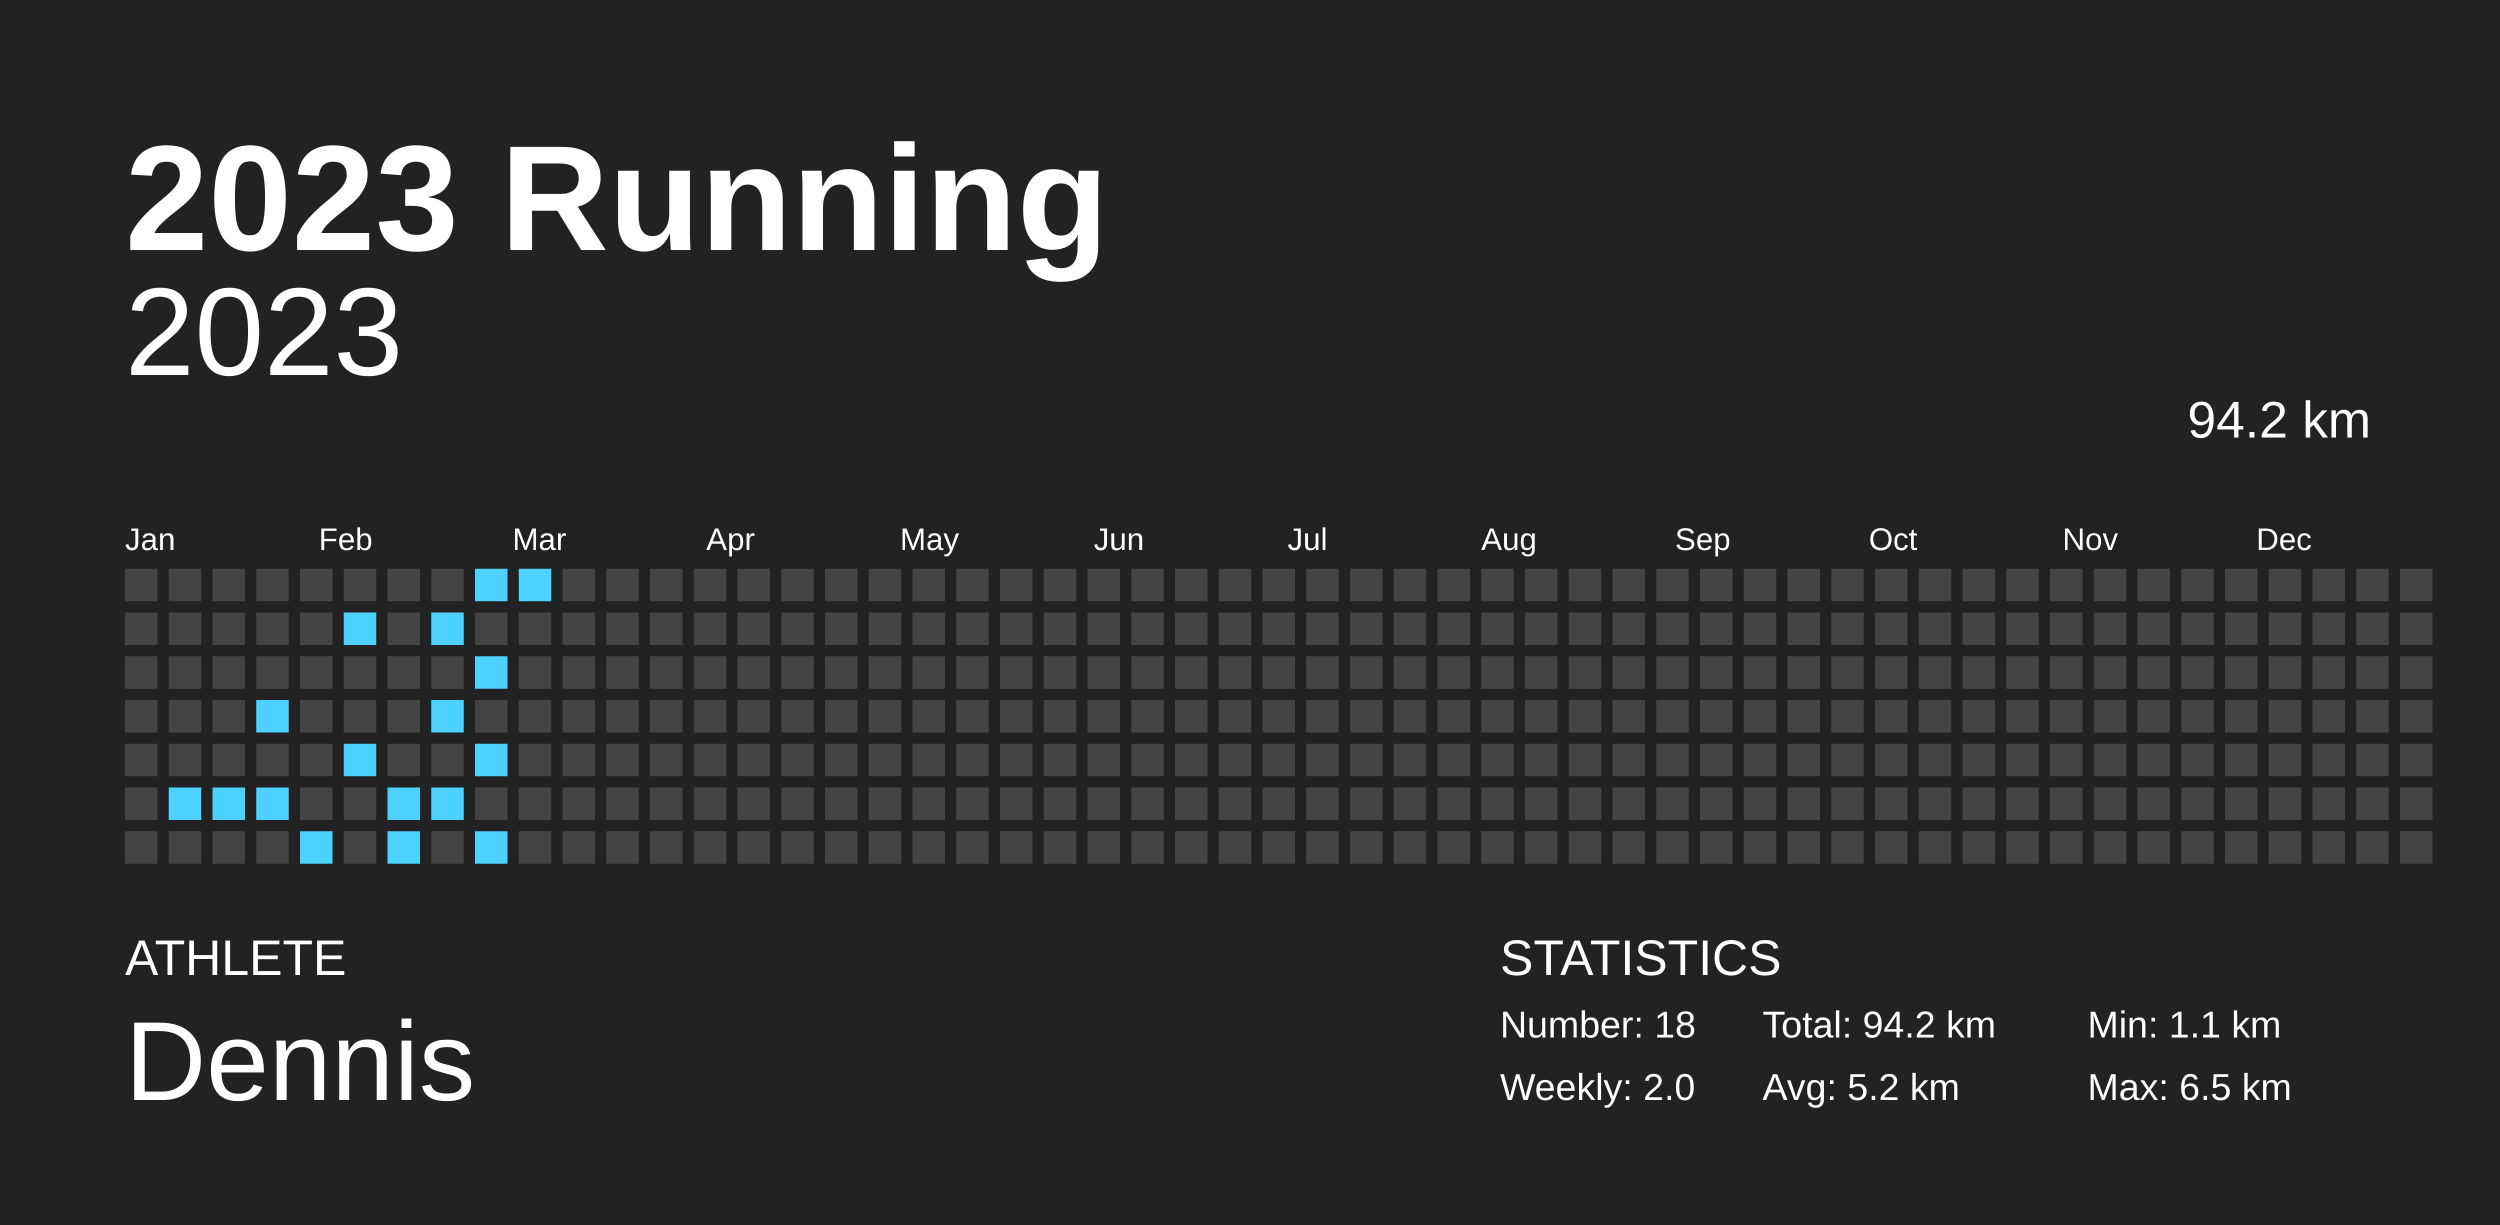
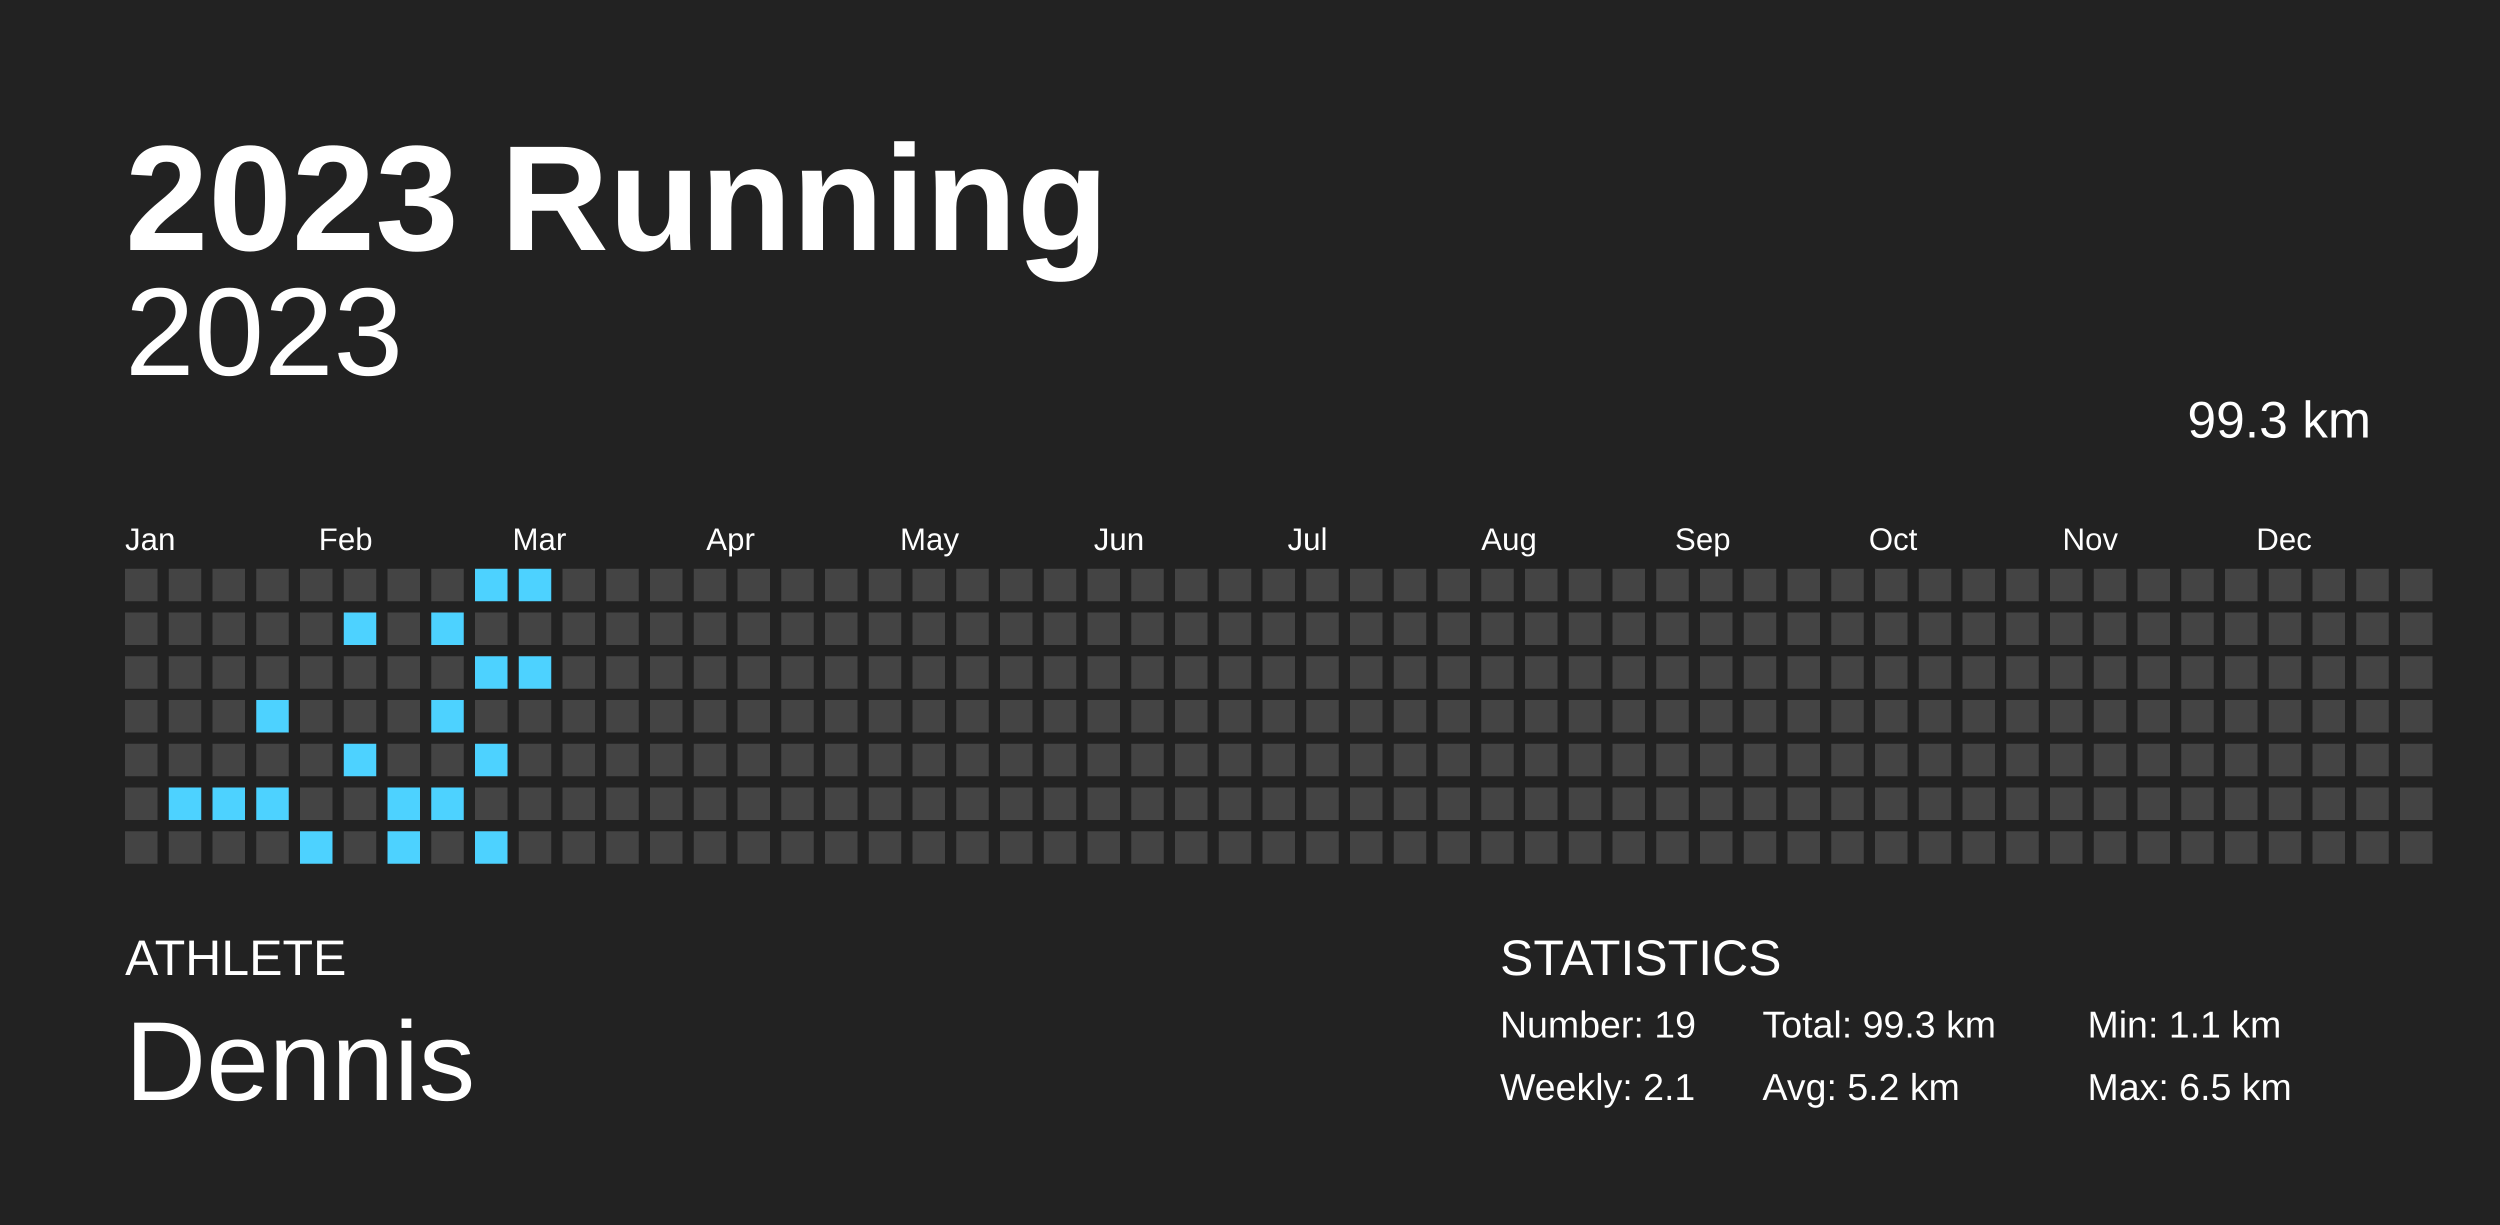
<svg xmlns="http://www.w3.org/2000/svg" baseProfile="full" height="98mm" version="1.1" viewBox="0,0,200,98" width="200mm">
  <defs />
  <rect fill="#222222" height="98" width="200" x="0" y="0" />
  <text fill="#FFFFFF" style="font-size:12px; font-family:Arial; font-weight:bold;" x="10" y="20">2023 Running</text>
  <text fill="#FFFFFF" style="font-size:4px; font-family:Arial" x="10" y="78">ATHLETE</text>
  <text fill="#FFFFFF" style="font-size:9px; font-family:Arial" x="10" y="88">Dennis</text>
  <text fill="#FFFFFF" style="font-size:4px; font-family:Arial" x="120" y="78">STATISTICS</text>
-   <text fill="#FFFFFF" style="font-size:3px; font-family:Arial" x="120" y="83">Number: 18</text>
-   <text fill="#FFFFFF" style="font-size:3px; font-family:Arial" x="120" y="88">Weekly: 2.0</text>
-   <text fill="#FFFFFF" style="font-size:3px; font-family:Arial" x="141" y="83">Total: 94.2 km</text>
+   <text fill="#FFFFFF" style="font-size:3px; font-family:Arial" x="120" y="83">Number: 19</text>
+   <text fill="#FFFFFF" style="font-size:3px; font-family:Arial" x="120" y="88">Weekly: 2.1</text>
+   <text fill="#FFFFFF" style="font-size:3px; font-family:Arial" x="141" y="83">Total: 99.3 km</text>
  <text fill="#FFFFFF" style="font-size:3px; font-family:Arial" x="141" y="88">Avg: 5.2 km</text>
  <text fill="#FFFFFF" style="font-size:3px; font-family:Arial" x="167" y="83">Min: 1.1 km</text>
  <text fill="#FFFFFF" style="font-size:3px; font-family:Arial" x="167" y="88">Max: 6.5 km</text>
  <text alignment-baseline="hanging" fill="#FFFFFF" style="font-size:10.0px; font-family:Arial;" x="10" y="30">2023</text>
-   <text alignment-baseline="hanging" fill="#FFFFFF" style="font-size:4.125px; font-family:Arial;" x="175" y="35">94.2 km</text>
+   <text alignment-baseline="hanging" fill="#FFFFFF" style="font-size:4.125px; font-family:Arial;" x="175" y="35">99.3 km</text>
  <text fill="#FFFFFF" style="font-size:2.5px; font-family:Arial" x="10.0" y="44">Jan</text>
  <text fill="#FFFFFF" style="font-size:2.5px; font-family:Arial" x="25.5" y="44">Feb</text>
  <text fill="#FFFFFF" style="font-size:2.5px; font-family:Arial" x="41.0" y="44">Mar</text>
  <text fill="#FFFFFF" style="font-size:2.5px; font-family:Arial" x="56.5" y="44">Apr</text>
  <text fill="#FFFFFF" style="font-size:2.5px; font-family:Arial" x="72.0" y="44">May</text>
  <text fill="#FFFFFF" style="font-size:2.5px; font-family:Arial" x="87.5" y="44">Jun</text>
  <text fill="#FFFFFF" style="font-size:2.5px; font-family:Arial" x="103.0" y="44">Jul</text>
  <text fill="#FFFFFF" style="font-size:2.5px; font-family:Arial" x="118.5" y="44">Aug</text>
  <text fill="#FFFFFF" style="font-size:2.5px; font-family:Arial" x="134.0" y="44">Sep</text>
  <text fill="#FFFFFF" style="font-size:2.5px; font-family:Arial" x="149.5" y="44">Oct</text>
  <text fill="#FFFFFF" style="font-size:2.5px; font-family:Arial" x="165.0" y="44">Nov</text>
  <text fill="#FFFFFF" style="font-size:2.5px; font-family:Arial" x="180.5" y="44">Dec</text>
  <rect fill="#444444" height="2.6" width="2.6" x="10.0" y="45.5" />
  <rect fill="#444444" height="2.6" width="2.6" x="10.0" y="49.0" />
  <rect fill="#444444" height="2.6" width="2.6" x="10.0" y="52.5" />
  <rect fill="#444444" height="2.6" width="2.6" x="10.0" y="56.0" />
  <rect fill="#444444" height="2.6" width="2.6" x="10.0" y="59.5" />
  <rect fill="#444444" height="2.6" width="2.6" x="10.0" y="63.0" />
  <rect fill="#444444" height="2.6" width="2.6" x="10.0" y="66.5" />
  <rect fill="#444444" height="2.6" width="2.6" x="13.5" y="45.5" />
  <rect fill="#444444" height="2.6" width="2.6" x="13.5" y="49.0" />
  <rect fill="#444444" height="2.6" width="2.6" x="13.5" y="52.5" />
  <rect fill="#444444" height="2.6" width="2.6" x="13.5" y="56.0" />
  <rect fill="#444444" height="2.6" width="2.6" x="13.5" y="59.5" />
  <rect fill="#4dd2ff" height="2.6" width="2.6" x="13.5" y="63.0" />
  <rect fill="#444444" height="2.6" width="2.6" x="13.5" y="66.5" />
  <rect fill="#444444" height="2.6" width="2.6" x="17.0" y="45.5" />
  <rect fill="#444444" height="2.6" width="2.6" x="17.0" y="49.0" />
  <rect fill="#444444" height="2.6" width="2.6" x="17.0" y="52.5" />
  <rect fill="#444444" height="2.6" width="2.6" x="17.0" y="56.0" />
  <rect fill="#444444" height="2.6" width="2.6" x="17.0" y="59.5" />
  <rect fill="#4dd2ff" height="2.6" width="2.6" x="17.0" y="63.0" />
  <rect fill="#444444" height="2.6" width="2.6" x="17.0" y="66.5" />
  <rect fill="#444444" height="2.6" width="2.6" x="20.5" y="45.5" />
  <rect fill="#444444" height="2.6" width="2.6" x="20.5" y="49.0" />
  <rect fill="#444444" height="2.6" width="2.6" x="20.5" y="52.5" />
  <rect fill="#4dd2ff" height="2.6" width="2.6" x="20.5" y="56.0" />
  <rect fill="#444444" height="2.6" width="2.6" x="20.5" y="59.5" />
  <rect fill="#4dd2ff" height="2.6" width="2.6" x="20.5" y="63.0" />
  <rect fill="#444444" height="2.6" width="2.6" x="20.5" y="66.5" />
  <rect fill="#444444" height="2.6" width="2.6" x="24.0" y="45.5" />
  <rect fill="#444444" height="2.6" width="2.6" x="24.0" y="49.0" />
  <rect fill="#444444" height="2.6" width="2.6" x="24.0" y="52.5" />
  <rect fill="#444444" height="2.6" width="2.6" x="24.0" y="56.0" />
  <rect fill="#444444" height="2.6" width="2.6" x="24.0" y="59.5" />
  <rect fill="#444444" height="2.6" width="2.6" x="24.0" y="63.0" />
  <rect fill="#4dd2ff" height="2.6" width="2.6" x="24.0" y="66.5" />
  <rect fill="#444444" height="2.6" width="2.6" x="27.5" y="45.5" />
  <rect fill="#4dd2ff" height="2.6" width="2.6" x="27.5" y="49.0" />
  <rect fill="#444444" height="2.6" width="2.6" x="27.5" y="52.5" />
  <rect fill="#444444" height="2.6" width="2.6" x="27.5" y="56.0" />
  <rect fill="#4dd2ff" height="2.6" width="2.6" x="27.5" y="59.5" />
  <rect fill="#444444" height="2.6" width="2.6" x="27.5" y="63.0" />
  <rect fill="#444444" height="2.6" width="2.6" x="27.5" y="66.5" />
  <rect fill="#444444" height="2.6" width="2.6" x="31.0" y="45.5" />
  <rect fill="#444444" height="2.6" width="2.6" x="31.0" y="49.0" />
  <rect fill="#444444" height="2.6" width="2.6" x="31.0" y="52.5" />
  <rect fill="#444444" height="2.6" width="2.6" x="31.0" y="56.0" />
  <rect fill="#444444" height="2.6" width="2.6" x="31.0" y="59.5" />
  <rect fill="#4dd2ff" height="2.6" width="2.6" x="31.0" y="63.0" />
  <rect fill="#4dd2ff" height="2.6" width="2.6" x="31.0" y="66.5" />
  <rect fill="#444444" height="2.6" width="2.6" x="34.5" y="45.5" />
  <rect fill="#4dd2ff" height="2.6" width="2.6" x="34.5" y="49.0" />
  <rect fill="#444444" height="2.6" width="2.6" x="34.5" y="52.5" />
  <rect fill="#4dd2ff" height="2.6" width="2.6" x="34.5" y="56.0" />
  <rect fill="#444444" height="2.6" width="2.6" x="34.5" y="59.5" />
  <rect fill="#4dd2ff" height="2.6" width="2.6" x="34.5" y="63.0" />
  <rect fill="#444444" height="2.6" width="2.6" x="34.5" y="66.5" />
  <rect fill="#4dd2ff" height="2.6" width="2.6" x="38.0" y="45.5" />
  <rect fill="#444444" height="2.6" width="2.6" x="38.0" y="49.0" />
  <rect fill="#4dd2ff" height="2.6" width="2.6" x="38.0" y="52.5" />
  <rect fill="#444444" height="2.6" width="2.6" x="38.0" y="56.0" />
  <rect fill="#4dd2ff" height="2.6" width="2.6" x="38.0" y="59.5" />
  <rect fill="#444444" height="2.6" width="2.6" x="38.0" y="63.0" />
  <rect fill="#4dd2ff" height="2.6" width="2.6" x="38.0" y="66.5" />
  <rect fill="#4dd2ff" height="2.6" width="2.6" x="41.5" y="45.5" />
  <rect fill="#444444" height="2.6" width="2.6" x="41.5" y="49.0" />
-   <rect fill="#444444" height="2.6" width="2.6" x="41.5" y="52.5" />
+   <rect fill="#4dd2ff" height="2.6" width="2.6" x="41.5" y="52.5" />
  <rect fill="#444444" height="2.6" width="2.6" x="41.5" y="56.0" />
  <rect fill="#444444" height="2.6" width="2.6" x="41.5" y="59.5" />
  <rect fill="#444444" height="2.6" width="2.6" x="41.5" y="63.0" />
  <rect fill="#444444" height="2.6" width="2.6" x="41.5" y="66.5" />
  <rect fill="#444444" height="2.6" width="2.6" x="45.0" y="45.5" />
  <rect fill="#444444" height="2.6" width="2.6" x="45.0" y="49.0" />
  <rect fill="#444444" height="2.6" width="2.6" x="45.0" y="52.5" />
  <rect fill="#444444" height="2.6" width="2.6" x="45.0" y="56.0" />
  <rect fill="#444444" height="2.6" width="2.6" x="45.0" y="59.5" />
  <rect fill="#444444" height="2.6" width="2.6" x="45.0" y="63.0" />
  <rect fill="#444444" height="2.6" width="2.6" x="45.0" y="66.5" />
  <rect fill="#444444" height="2.6" width="2.6" x="48.5" y="45.5" />
  <rect fill="#444444" height="2.6" width="2.6" x="48.5" y="49.0" />
  <rect fill="#444444" height="2.6" width="2.6" x="48.5" y="52.5" />
  <rect fill="#444444" height="2.6" width="2.6" x="48.5" y="56.0" />
  <rect fill="#444444" height="2.6" width="2.6" x="48.5" y="59.5" />
  <rect fill="#444444" height="2.6" width="2.6" x="48.5" y="63.0" />
  <rect fill="#444444" height="2.6" width="2.6" x="48.5" y="66.5" />
  <rect fill="#444444" height="2.6" width="2.6" x="52.0" y="45.5" />
  <rect fill="#444444" height="2.6" width="2.6" x="52.0" y="49.0" />
  <rect fill="#444444" height="2.6" width="2.6" x="52.0" y="52.5" />
  <rect fill="#444444" height="2.6" width="2.6" x="52.0" y="56.0" />
  <rect fill="#444444" height="2.6" width="2.6" x="52.0" y="59.5" />
  <rect fill="#444444" height="2.6" width="2.6" x="52.0" y="63.0" />
  <rect fill="#444444" height="2.6" width="2.6" x="52.0" y="66.5" />
  <rect fill="#444444" height="2.6" width="2.6" x="55.5" y="45.5" />
  <rect fill="#444444" height="2.6" width="2.6" x="55.5" y="49.0" />
  <rect fill="#444444" height="2.6" width="2.6" x="55.5" y="52.5" />
  <rect fill="#444444" height="2.6" width="2.6" x="55.5" y="56.0" />
  <rect fill="#444444" height="2.6" width="2.6" x="55.5" y="59.5" />
  <rect fill="#444444" height="2.6" width="2.6" x="55.5" y="63.0" />
  <rect fill="#444444" height="2.6" width="2.6" x="55.5" y="66.5" />
  <rect fill="#444444" height="2.6" width="2.6" x="59.0" y="45.5" />
  <rect fill="#444444" height="2.6" width="2.6" x="59.0" y="49.0" />
  <rect fill="#444444" height="2.6" width="2.6" x="59.0" y="52.5" />
  <rect fill="#444444" height="2.6" width="2.6" x="59.0" y="56.0" />
  <rect fill="#444444" height="2.6" width="2.6" x="59.0" y="59.5" />
  <rect fill="#444444" height="2.6" width="2.6" x="59.0" y="63.0" />
  <rect fill="#444444" height="2.6" width="2.6" x="59.0" y="66.5" />
  <rect fill="#444444" height="2.6" width="2.6" x="62.5" y="45.5" />
  <rect fill="#444444" height="2.6" width="2.6" x="62.5" y="49.0" />
  <rect fill="#444444" height="2.6" width="2.6" x="62.5" y="52.5" />
  <rect fill="#444444" height="2.6" width="2.6" x="62.5" y="56.0" />
  <rect fill="#444444" height="2.6" width="2.6" x="62.5" y="59.5" />
  <rect fill="#444444" height="2.6" width="2.6" x="62.5" y="63.0" />
  <rect fill="#444444" height="2.6" width="2.6" x="62.5" y="66.5" />
  <rect fill="#444444" height="2.6" width="2.6" x="66.0" y="45.5" />
  <rect fill="#444444" height="2.6" width="2.6" x="66.0" y="49.0" />
  <rect fill="#444444" height="2.6" width="2.6" x="66.0" y="52.5" />
  <rect fill="#444444" height="2.6" width="2.6" x="66.0" y="56.0" />
  <rect fill="#444444" height="2.6" width="2.6" x="66.0" y="59.5" />
  <rect fill="#444444" height="2.6" width="2.6" x="66.0" y="63.0" />
  <rect fill="#444444" height="2.6" width="2.6" x="66.0" y="66.5" />
  <rect fill="#444444" height="2.6" width="2.6" x="69.5" y="45.5" />
  <rect fill="#444444" height="2.6" width="2.6" x="69.5" y="49.0" />
  <rect fill="#444444" height="2.6" width="2.6" x="69.5" y="52.5" />
  <rect fill="#444444" height="2.6" width="2.6" x="69.5" y="56.0" />
  <rect fill="#444444" height="2.6" width="2.6" x="69.5" y="59.5" />
  <rect fill="#444444" height="2.6" width="2.6" x="69.5" y="63.0" />
  <rect fill="#444444" height="2.6" width="2.6" x="69.5" y="66.5" />
  <rect fill="#444444" height="2.6" width="2.6" x="73.0" y="45.5" />
  <rect fill="#444444" height="2.6" width="2.6" x="73.0" y="49.0" />
  <rect fill="#444444" height="2.6" width="2.6" x="73.0" y="52.5" />
  <rect fill="#444444" height="2.6" width="2.6" x="73.0" y="56.0" />
  <rect fill="#444444" height="2.6" width="2.6" x="73.0" y="59.5" />
  <rect fill="#444444" height="2.6" width="2.6" x="73.0" y="63.0" />
  <rect fill="#444444" height="2.6" width="2.6" x="73.0" y="66.5" />
  <rect fill="#444444" height="2.6" width="2.6" x="76.5" y="45.5" />
  <rect fill="#444444" height="2.6" width="2.6" x="76.5" y="49.0" />
  <rect fill="#444444" height="2.6" width="2.6" x="76.5" y="52.5" />
  <rect fill="#444444" height="2.6" width="2.6" x="76.5" y="56.0" />
  <rect fill="#444444" height="2.6" width="2.6" x="76.5" y="59.5" />
  <rect fill="#444444" height="2.6" width="2.6" x="76.5" y="63.0" />
  <rect fill="#444444" height="2.6" width="2.6" x="76.5" y="66.5" />
  <rect fill="#444444" height="2.6" width="2.6" x="80.0" y="45.5" />
  <rect fill="#444444" height="2.6" width="2.6" x="80.0" y="49.0" />
  <rect fill="#444444" height="2.6" width="2.6" x="80.0" y="52.5" />
  <rect fill="#444444" height="2.6" width="2.6" x="80.0" y="56.0" />
  <rect fill="#444444" height="2.6" width="2.6" x="80.0" y="59.5" />
  <rect fill="#444444" height="2.6" width="2.6" x="80.0" y="63.0" />
  <rect fill="#444444" height="2.6" width="2.6" x="80.0" y="66.5" />
  <rect fill="#444444" height="2.6" width="2.6" x="83.5" y="45.5" />
  <rect fill="#444444" height="2.6" width="2.6" x="83.5" y="49.0" />
  <rect fill="#444444" height="2.6" width="2.6" x="83.5" y="52.5" />
  <rect fill="#444444" height="2.6" width="2.6" x="83.5" y="56.0" />
  <rect fill="#444444" height="2.6" width="2.6" x="83.5" y="59.5" />
  <rect fill="#444444" height="2.6" width="2.6" x="83.5" y="63.0" />
  <rect fill="#444444" height="2.6" width="2.6" x="83.5" y="66.5" />
  <rect fill="#444444" height="2.6" width="2.6" x="87.0" y="45.5" />
  <rect fill="#444444" height="2.6" width="2.6" x="87.0" y="49.0" />
  <rect fill="#444444" height="2.6" width="2.6" x="87.0" y="52.5" />
  <rect fill="#444444" height="2.6" width="2.6" x="87.0" y="56.0" />
  <rect fill="#444444" height="2.6" width="2.6" x="87.0" y="59.5" />
  <rect fill="#444444" height="2.6" width="2.6" x="87.0" y="63.0" />
  <rect fill="#444444" height="2.6" width="2.6" x="87.0" y="66.5" />
  <rect fill="#444444" height="2.6" width="2.6" x="90.5" y="45.5" />
  <rect fill="#444444" height="2.6" width="2.6" x="90.5" y="49.0" />
  <rect fill="#444444" height="2.6" width="2.6" x="90.5" y="52.5" />
  <rect fill="#444444" height="2.6" width="2.6" x="90.5" y="56.0" />
  <rect fill="#444444" height="2.6" width="2.6" x="90.5" y="59.5" />
  <rect fill="#444444" height="2.6" width="2.6" x="90.5" y="63.0" />
  <rect fill="#444444" height="2.6" width="2.6" x="90.5" y="66.5" />
  <rect fill="#444444" height="2.6" width="2.6" x="94.0" y="45.5" />
  <rect fill="#444444" height="2.6" width="2.6" x="94.0" y="49.0" />
  <rect fill="#444444" height="2.6" width="2.6" x="94.0" y="52.5" />
  <rect fill="#444444" height="2.6" width="2.6" x="94.0" y="56.0" />
  <rect fill="#444444" height="2.6" width="2.6" x="94.0" y="59.5" />
  <rect fill="#444444" height="2.6" width="2.6" x="94.0" y="63.0" />
  <rect fill="#444444" height="2.6" width="2.6" x="94.0" y="66.5" />
  <rect fill="#444444" height="2.6" width="2.6" x="97.5" y="45.5" />
  <rect fill="#444444" height="2.6" width="2.6" x="97.5" y="49.0" />
  <rect fill="#444444" height="2.6" width="2.6" x="97.5" y="52.5" />
  <rect fill="#444444" height="2.6" width="2.6" x="97.5" y="56.0" />
  <rect fill="#444444" height="2.6" width="2.6" x="97.5" y="59.5" />
  <rect fill="#444444" height="2.6" width="2.6" x="97.5" y="63.0" />
  <rect fill="#444444" height="2.6" width="2.6" x="97.5" y="66.5" />
  <rect fill="#444444" height="2.6" width="2.6" x="101.0" y="45.5" />
  <rect fill="#444444" height="2.6" width="2.6" x="101.0" y="49.0" />
  <rect fill="#444444" height="2.6" width="2.6" x="101.0" y="52.5" />
  <rect fill="#444444" height="2.6" width="2.6" x="101.0" y="56.0" />
  <rect fill="#444444" height="2.6" width="2.6" x="101.0" y="59.5" />
  <rect fill="#444444" height="2.6" width="2.6" x="101.0" y="63.0" />
  <rect fill="#444444" height="2.6" width="2.6" x="101.0" y="66.5" />
  <rect fill="#444444" height="2.6" width="2.6" x="104.5" y="45.5" />
  <rect fill="#444444" height="2.6" width="2.6" x="104.5" y="49.0" />
  <rect fill="#444444" height="2.6" width="2.6" x="104.5" y="52.5" />
  <rect fill="#444444" height="2.6" width="2.6" x="104.5" y="56.0" />
  <rect fill="#444444" height="2.6" width="2.6" x="104.5" y="59.5" />
  <rect fill="#444444" height="2.6" width="2.6" x="104.5" y="63.0" />
  <rect fill="#444444" height="2.6" width="2.6" x="104.5" y="66.5" />
  <rect fill="#444444" height="2.6" width="2.6" x="108.0" y="45.5" />
  <rect fill="#444444" height="2.6" width="2.6" x="108.0" y="49.0" />
  <rect fill="#444444" height="2.6" width="2.6" x="108.0" y="52.5" />
  <rect fill="#444444" height="2.6" width="2.6" x="108.0" y="56.0" />
  <rect fill="#444444" height="2.6" width="2.6" x="108.0" y="59.5" />
  <rect fill="#444444" height="2.6" width="2.6" x="108.0" y="63.0" />
  <rect fill="#444444" height="2.6" width="2.6" x="108.0" y="66.5" />
  <rect fill="#444444" height="2.6" width="2.6" x="111.5" y="45.5" />
  <rect fill="#444444" height="2.6" width="2.6" x="111.5" y="49.0" />
  <rect fill="#444444" height="2.6" width="2.6" x="111.5" y="52.5" />
  <rect fill="#444444" height="2.6" width="2.6" x="111.5" y="56.0" />
  <rect fill="#444444" height="2.6" width="2.6" x="111.5" y="59.5" />
  <rect fill="#444444" height="2.6" width="2.6" x="111.5" y="63.0" />
  <rect fill="#444444" height="2.6" width="2.6" x="111.5" y="66.5" />
  <rect fill="#444444" height="2.6" width="2.6" x="115.0" y="45.5" />
  <rect fill="#444444" height="2.6" width="2.6" x="115.0" y="49.0" />
  <rect fill="#444444" height="2.6" width="2.6" x="115.0" y="52.5" />
  <rect fill="#444444" height="2.6" width="2.6" x="115.0" y="56.0" />
  <rect fill="#444444" height="2.6" width="2.6" x="115.0" y="59.5" />
  <rect fill="#444444" height="2.6" width="2.6" x="115.0" y="63.0" />
  <rect fill="#444444" height="2.6" width="2.6" x="115.0" y="66.5" />
  <rect fill="#444444" height="2.6" width="2.6" x="118.5" y="45.5" />
  <rect fill="#444444" height="2.6" width="2.6" x="118.5" y="49.0" />
  <rect fill="#444444" height="2.6" width="2.6" x="118.5" y="52.5" />
  <rect fill="#444444" height="2.6" width="2.6" x="118.5" y="56.0" />
  <rect fill="#444444" height="2.6" width="2.6" x="118.5" y="59.5" />
  <rect fill="#444444" height="2.6" width="2.6" x="118.5" y="63.0" />
  <rect fill="#444444" height="2.6" width="2.6" x="118.5" y="66.5" />
  <rect fill="#444444" height="2.6" width="2.6" x="122.0" y="45.5" />
  <rect fill="#444444" height="2.6" width="2.6" x="122.0" y="49.0" />
  <rect fill="#444444" height="2.6" width="2.6" x="122.0" y="52.5" />
  <rect fill="#444444" height="2.6" width="2.6" x="122.0" y="56.0" />
  <rect fill="#444444" height="2.6" width="2.6" x="122.0" y="59.5" />
  <rect fill="#444444" height="2.6" width="2.6" x="122.0" y="63.0" />
  <rect fill="#444444" height="2.6" width="2.6" x="122.0" y="66.5" />
  <rect fill="#444444" height="2.6" width="2.6" x="125.5" y="45.5" />
  <rect fill="#444444" height="2.6" width="2.6" x="125.5" y="49.0" />
  <rect fill="#444444" height="2.6" width="2.6" x="125.5" y="52.5" />
  <rect fill="#444444" height="2.6" width="2.6" x="125.5" y="56.0" />
  <rect fill="#444444" height="2.6" width="2.6" x="125.5" y="59.5" />
  <rect fill="#444444" height="2.6" width="2.6" x="125.5" y="63.0" />
  <rect fill="#444444" height="2.6" width="2.6" x="125.5" y="66.5" />
  <rect fill="#444444" height="2.6" width="2.6" x="129.0" y="45.5" />
  <rect fill="#444444" height="2.6" width="2.6" x="129.0" y="49.0" />
  <rect fill="#444444" height="2.6" width="2.6" x="129.0" y="52.5" />
  <rect fill="#444444" height="2.6" width="2.6" x="129.0" y="56.0" />
  <rect fill="#444444" height="2.6" width="2.6" x="129.0" y="59.5" />
  <rect fill="#444444" height="2.6" width="2.6" x="129.0" y="63.0" />
  <rect fill="#444444" height="2.6" width="2.6" x="129.0" y="66.5" />
  <rect fill="#444444" height="2.6" width="2.6" x="132.5" y="45.5" />
  <rect fill="#444444" height="2.6" width="2.6" x="132.5" y="49.0" />
  <rect fill="#444444" height="2.6" width="2.6" x="132.5" y="52.5" />
  <rect fill="#444444" height="2.6" width="2.6" x="132.5" y="56.0" />
  <rect fill="#444444" height="2.6" width="2.6" x="132.5" y="59.5" />
  <rect fill="#444444" height="2.6" width="2.6" x="132.5" y="63.0" />
  <rect fill="#444444" height="2.6" width="2.6" x="132.5" y="66.5" />
  <rect fill="#444444" height="2.6" width="2.6" x="136.0" y="45.5" />
  <rect fill="#444444" height="2.6" width="2.6" x="136.0" y="49.0" />
  <rect fill="#444444" height="2.6" width="2.6" x="136.0" y="52.5" />
  <rect fill="#444444" height="2.6" width="2.6" x="136.0" y="56.0" />
  <rect fill="#444444" height="2.6" width="2.6" x="136.0" y="59.5" />
  <rect fill="#444444" height="2.6" width="2.6" x="136.0" y="63.0" />
  <rect fill="#444444" height="2.6" width="2.6" x="136.0" y="66.5" />
  <rect fill="#444444" height="2.6" width="2.6" x="139.5" y="45.5" />
  <rect fill="#444444" height="2.6" width="2.6" x="139.5" y="49.0" />
  <rect fill="#444444" height="2.6" width="2.6" x="139.5" y="52.5" />
  <rect fill="#444444" height="2.6" width="2.6" x="139.5" y="56.0" />
  <rect fill="#444444" height="2.6" width="2.6" x="139.5" y="59.5" />
  <rect fill="#444444" height="2.6" width="2.6" x="139.5" y="63.0" />
  <rect fill="#444444" height="2.6" width="2.6" x="139.5" y="66.5" />
  <rect fill="#444444" height="2.6" width="2.6" x="143.0" y="45.5" />
  <rect fill="#444444" height="2.6" width="2.6" x="143.0" y="49.0" />
  <rect fill="#444444" height="2.6" width="2.6" x="143.0" y="52.5" />
  <rect fill="#444444" height="2.6" width="2.6" x="143.0" y="56.0" />
  <rect fill="#444444" height="2.6" width="2.6" x="143.0" y="59.5" />
  <rect fill="#444444" height="2.6" width="2.6" x="143.0" y="63.0" />
  <rect fill="#444444" height="2.6" width="2.6" x="143.0" y="66.5" />
  <rect fill="#444444" height="2.6" width="2.6" x="146.5" y="45.5" />
  <rect fill="#444444" height="2.6" width="2.6" x="146.5" y="49.0" />
  <rect fill="#444444" height="2.6" width="2.6" x="146.5" y="52.5" />
  <rect fill="#444444" height="2.6" width="2.6" x="146.5" y="56.0" />
  <rect fill="#444444" height="2.6" width="2.6" x="146.5" y="59.5" />
  <rect fill="#444444" height="2.6" width="2.6" x="146.5" y="63.0" />
  <rect fill="#444444" height="2.6" width="2.6" x="146.5" y="66.5" />
  <rect fill="#444444" height="2.6" width="2.6" x="150.0" y="45.5" />
  <rect fill="#444444" height="2.6" width="2.6" x="150.0" y="49.0" />
  <rect fill="#444444" height="2.6" width="2.6" x="150.0" y="52.5" />
  <rect fill="#444444" height="2.6" width="2.6" x="150.0" y="56.0" />
  <rect fill="#444444" height="2.6" width="2.6" x="150.0" y="59.5" />
  <rect fill="#444444" height="2.6" width="2.6" x="150.0" y="63.0" />
  <rect fill="#444444" height="2.6" width="2.6" x="150.0" y="66.5" />
  <rect fill="#444444" height="2.6" width="2.6" x="153.5" y="45.5" />
  <rect fill="#444444" height="2.6" width="2.6" x="153.5" y="49.0" />
  <rect fill="#444444" height="2.6" width="2.6" x="153.5" y="52.5" />
  <rect fill="#444444" height="2.6" width="2.6" x="153.5" y="56.0" />
  <rect fill="#444444" height="2.6" width="2.6" x="153.5" y="59.5" />
  <rect fill="#444444" height="2.6" width="2.6" x="153.5" y="63.0" />
  <rect fill="#444444" height="2.6" width="2.6" x="153.5" y="66.5" />
  <rect fill="#444444" height="2.6" width="2.6" x="157.0" y="45.5" />
  <rect fill="#444444" height="2.6" width="2.6" x="157.0" y="49.0" />
  <rect fill="#444444" height="2.6" width="2.6" x="157.0" y="52.5" />
  <rect fill="#444444" height="2.6" width="2.6" x="157.0" y="56.0" />
  <rect fill="#444444" height="2.6" width="2.6" x="157.0" y="59.5" />
  <rect fill="#444444" height="2.6" width="2.6" x="157.0" y="63.0" />
  <rect fill="#444444" height="2.6" width="2.6" x="157.0" y="66.5" />
  <rect fill="#444444" height="2.6" width="2.6" x="160.5" y="45.5" />
  <rect fill="#444444" height="2.6" width="2.6" x="160.5" y="49.0" />
  <rect fill="#444444" height="2.6" width="2.6" x="160.5" y="52.5" />
  <rect fill="#444444" height="2.6" width="2.6" x="160.5" y="56.0" />
  <rect fill="#444444" height="2.6" width="2.6" x="160.5" y="59.5" />
  <rect fill="#444444" height="2.6" width="2.6" x="160.5" y="63.0" />
  <rect fill="#444444" height="2.6" width="2.6" x="160.5" y="66.5" />
  <rect fill="#444444" height="2.6" width="2.6" x="164.0" y="45.5" />
  <rect fill="#444444" height="2.6" width="2.6" x="164.0" y="49.0" />
  <rect fill="#444444" height="2.6" width="2.6" x="164.0" y="52.5" />
  <rect fill="#444444" height="2.6" width="2.6" x="164.0" y="56.0" />
  <rect fill="#444444" height="2.6" width="2.6" x="164.0" y="59.5" />
  <rect fill="#444444" height="2.6" width="2.6" x="164.0" y="63.0" />
  <rect fill="#444444" height="2.6" width="2.6" x="164.0" y="66.5" />
  <rect fill="#444444" height="2.6" width="2.6" x="167.5" y="45.5" />
  <rect fill="#444444" height="2.6" width="2.6" x="167.5" y="49.0" />
  <rect fill="#444444" height="2.6" width="2.6" x="167.5" y="52.5" />
  <rect fill="#444444" height="2.6" width="2.6" x="167.5" y="56.0" />
  <rect fill="#444444" height="2.6" width="2.6" x="167.5" y="59.5" />
  <rect fill="#444444" height="2.6" width="2.6" x="167.5" y="63.0" />
  <rect fill="#444444" height="2.6" width="2.6" x="167.5" y="66.5" />
  <rect fill="#444444" height="2.6" width="2.6" x="171.0" y="45.5" />
  <rect fill="#444444" height="2.6" width="2.6" x="171.0" y="49.0" />
  <rect fill="#444444" height="2.6" width="2.6" x="171.0" y="52.5" />
  <rect fill="#444444" height="2.6" width="2.6" x="171.0" y="56.0" />
  <rect fill="#444444" height="2.6" width="2.6" x="171.0" y="59.5" />
  <rect fill="#444444" height="2.6" width="2.6" x="171.0" y="63.0" />
  <rect fill="#444444" height="2.6" width="2.6" x="171.0" y="66.5" />
  <rect fill="#444444" height="2.6" width="2.6" x="174.5" y="45.5" />
  <rect fill="#444444" height="2.6" width="2.6" x="174.5" y="49.0" />
  <rect fill="#444444" height="2.6" width="2.6" x="174.5" y="52.5" />
  <rect fill="#444444" height="2.6" width="2.6" x="174.5" y="56.0" />
  <rect fill="#444444" height="2.6" width="2.6" x="174.5" y="59.5" />
  <rect fill="#444444" height="2.6" width="2.6" x="174.5" y="63.0" />
  <rect fill="#444444" height="2.6" width="2.6" x="174.5" y="66.5" />
  <rect fill="#444444" height="2.6" width="2.6" x="178.0" y="45.5" />
  <rect fill="#444444" height="2.6" width="2.6" x="178.0" y="49.0" />
  <rect fill="#444444" height="2.6" width="2.6" x="178.0" y="52.5" />
  <rect fill="#444444" height="2.6" width="2.6" x="178.0" y="56.0" />
  <rect fill="#444444" height="2.6" width="2.6" x="178.0" y="59.5" />
  <rect fill="#444444" height="2.6" width="2.6" x="178.0" y="63.0" />
  <rect fill="#444444" height="2.6" width="2.6" x="178.0" y="66.5" />
  <rect fill="#444444" height="2.6" width="2.6" x="181.5" y="45.5" />
  <rect fill="#444444" height="2.6" width="2.6" x="181.5" y="49.0" />
  <rect fill="#444444" height="2.6" width="2.6" x="181.5" y="52.5" />
  <rect fill="#444444" height="2.6" width="2.6" x="181.5" y="56.0" />
  <rect fill="#444444" height="2.6" width="2.6" x="181.5" y="59.5" />
  <rect fill="#444444" height="2.6" width="2.6" x="181.5" y="63.0" />
  <rect fill="#444444" height="2.6" width="2.6" x="181.5" y="66.5" />
  <rect fill="#444444" height="2.6" width="2.6" x="185.0" y="45.5" />
  <rect fill="#444444" height="2.6" width="2.6" x="185.0" y="49.0" />
  <rect fill="#444444" height="2.6" width="2.6" x="185.0" y="52.5" />
  <rect fill="#444444" height="2.6" width="2.6" x="185.0" y="56.0" />
  <rect fill="#444444" height="2.6" width="2.6" x="185.0" y="59.5" />
  <rect fill="#444444" height="2.6" width="2.6" x="185.0" y="63.0" />
  <rect fill="#444444" height="2.6" width="2.6" x="185.0" y="66.5" />
  <rect fill="#444444" height="2.6" width="2.6" x="188.5" y="45.5" />
  <rect fill="#444444" height="2.6" width="2.6" x="188.5" y="49.0" />
  <rect fill="#444444" height="2.6" width="2.6" x="188.5" y="52.5" />
  <rect fill="#444444" height="2.6" width="2.6" x="188.5" y="56.0" />
  <rect fill="#444444" height="2.6" width="2.6" x="188.5" y="59.5" />
  <rect fill="#444444" height="2.6" width="2.6" x="188.5" y="63.0" />
  <rect fill="#444444" height="2.6" width="2.6" x="188.5" y="66.5" />
  <rect fill="#444444" height="2.6" width="2.6" x="192.0" y="45.5" />
  <rect fill="#444444" height="2.6" width="2.6" x="192.0" y="49.0" />
  <rect fill="#444444" height="2.6" width="2.6" x="192.0" y="52.5" />
  <rect fill="#444444" height="2.6" width="2.6" x="192.0" y="56.0" />
  <rect fill="#444444" height="2.6" width="2.6" x="192.0" y="59.5" />
  <rect fill="#444444" height="2.6" width="2.6" x="192.0" y="63.0" />
  <rect fill="#444444" height="2.6" width="2.6" x="192.0" y="66.5" />
</svg>
